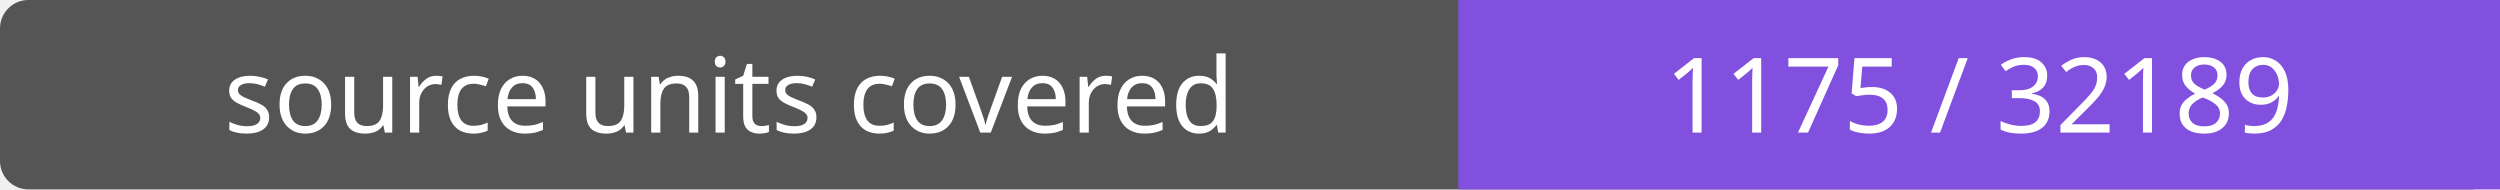
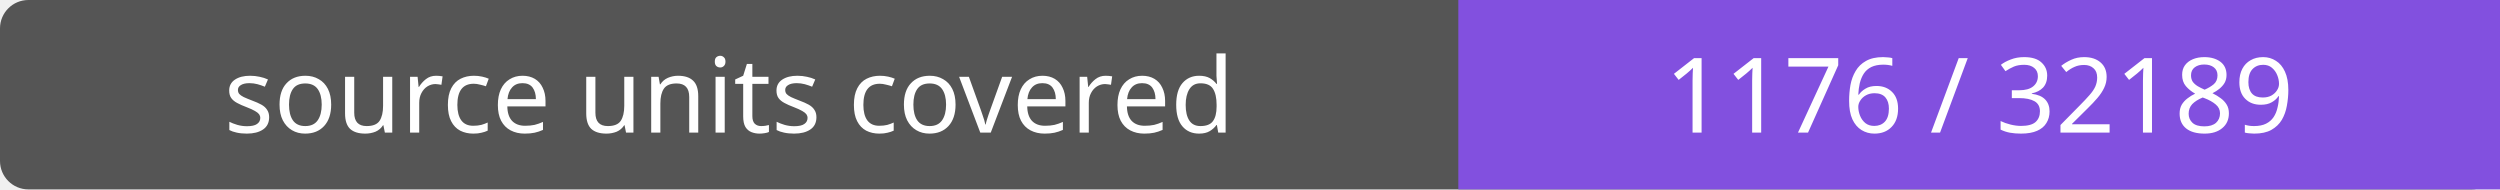
- <svg xmlns="http://www.w3.org/2000/svg" width="264" height="20" role="img" aria-label="source units covered: 1175 / 32189">
+ <svg xmlns="http://www.w3.org/2000/svg" width="264" height="20" role="img" aria-label="source units covered: 1176 / 32189">
  <rect width="264" height="20" rx="3" fill="#555" />
  <path fill="#8250df" d="M154 0h110v20H154z" />
  <g fill="#fff" text-anchor="middle" font-family="Verdana,sans-serif" font-size="11">
    <text x="77.0" y="14">source units covered</text>
-     <text x="209.0" y="14">1175 / 32189</text>
+     <text x="209.0" y="14">1176 / 32189</text>
  </g>
</svg>
